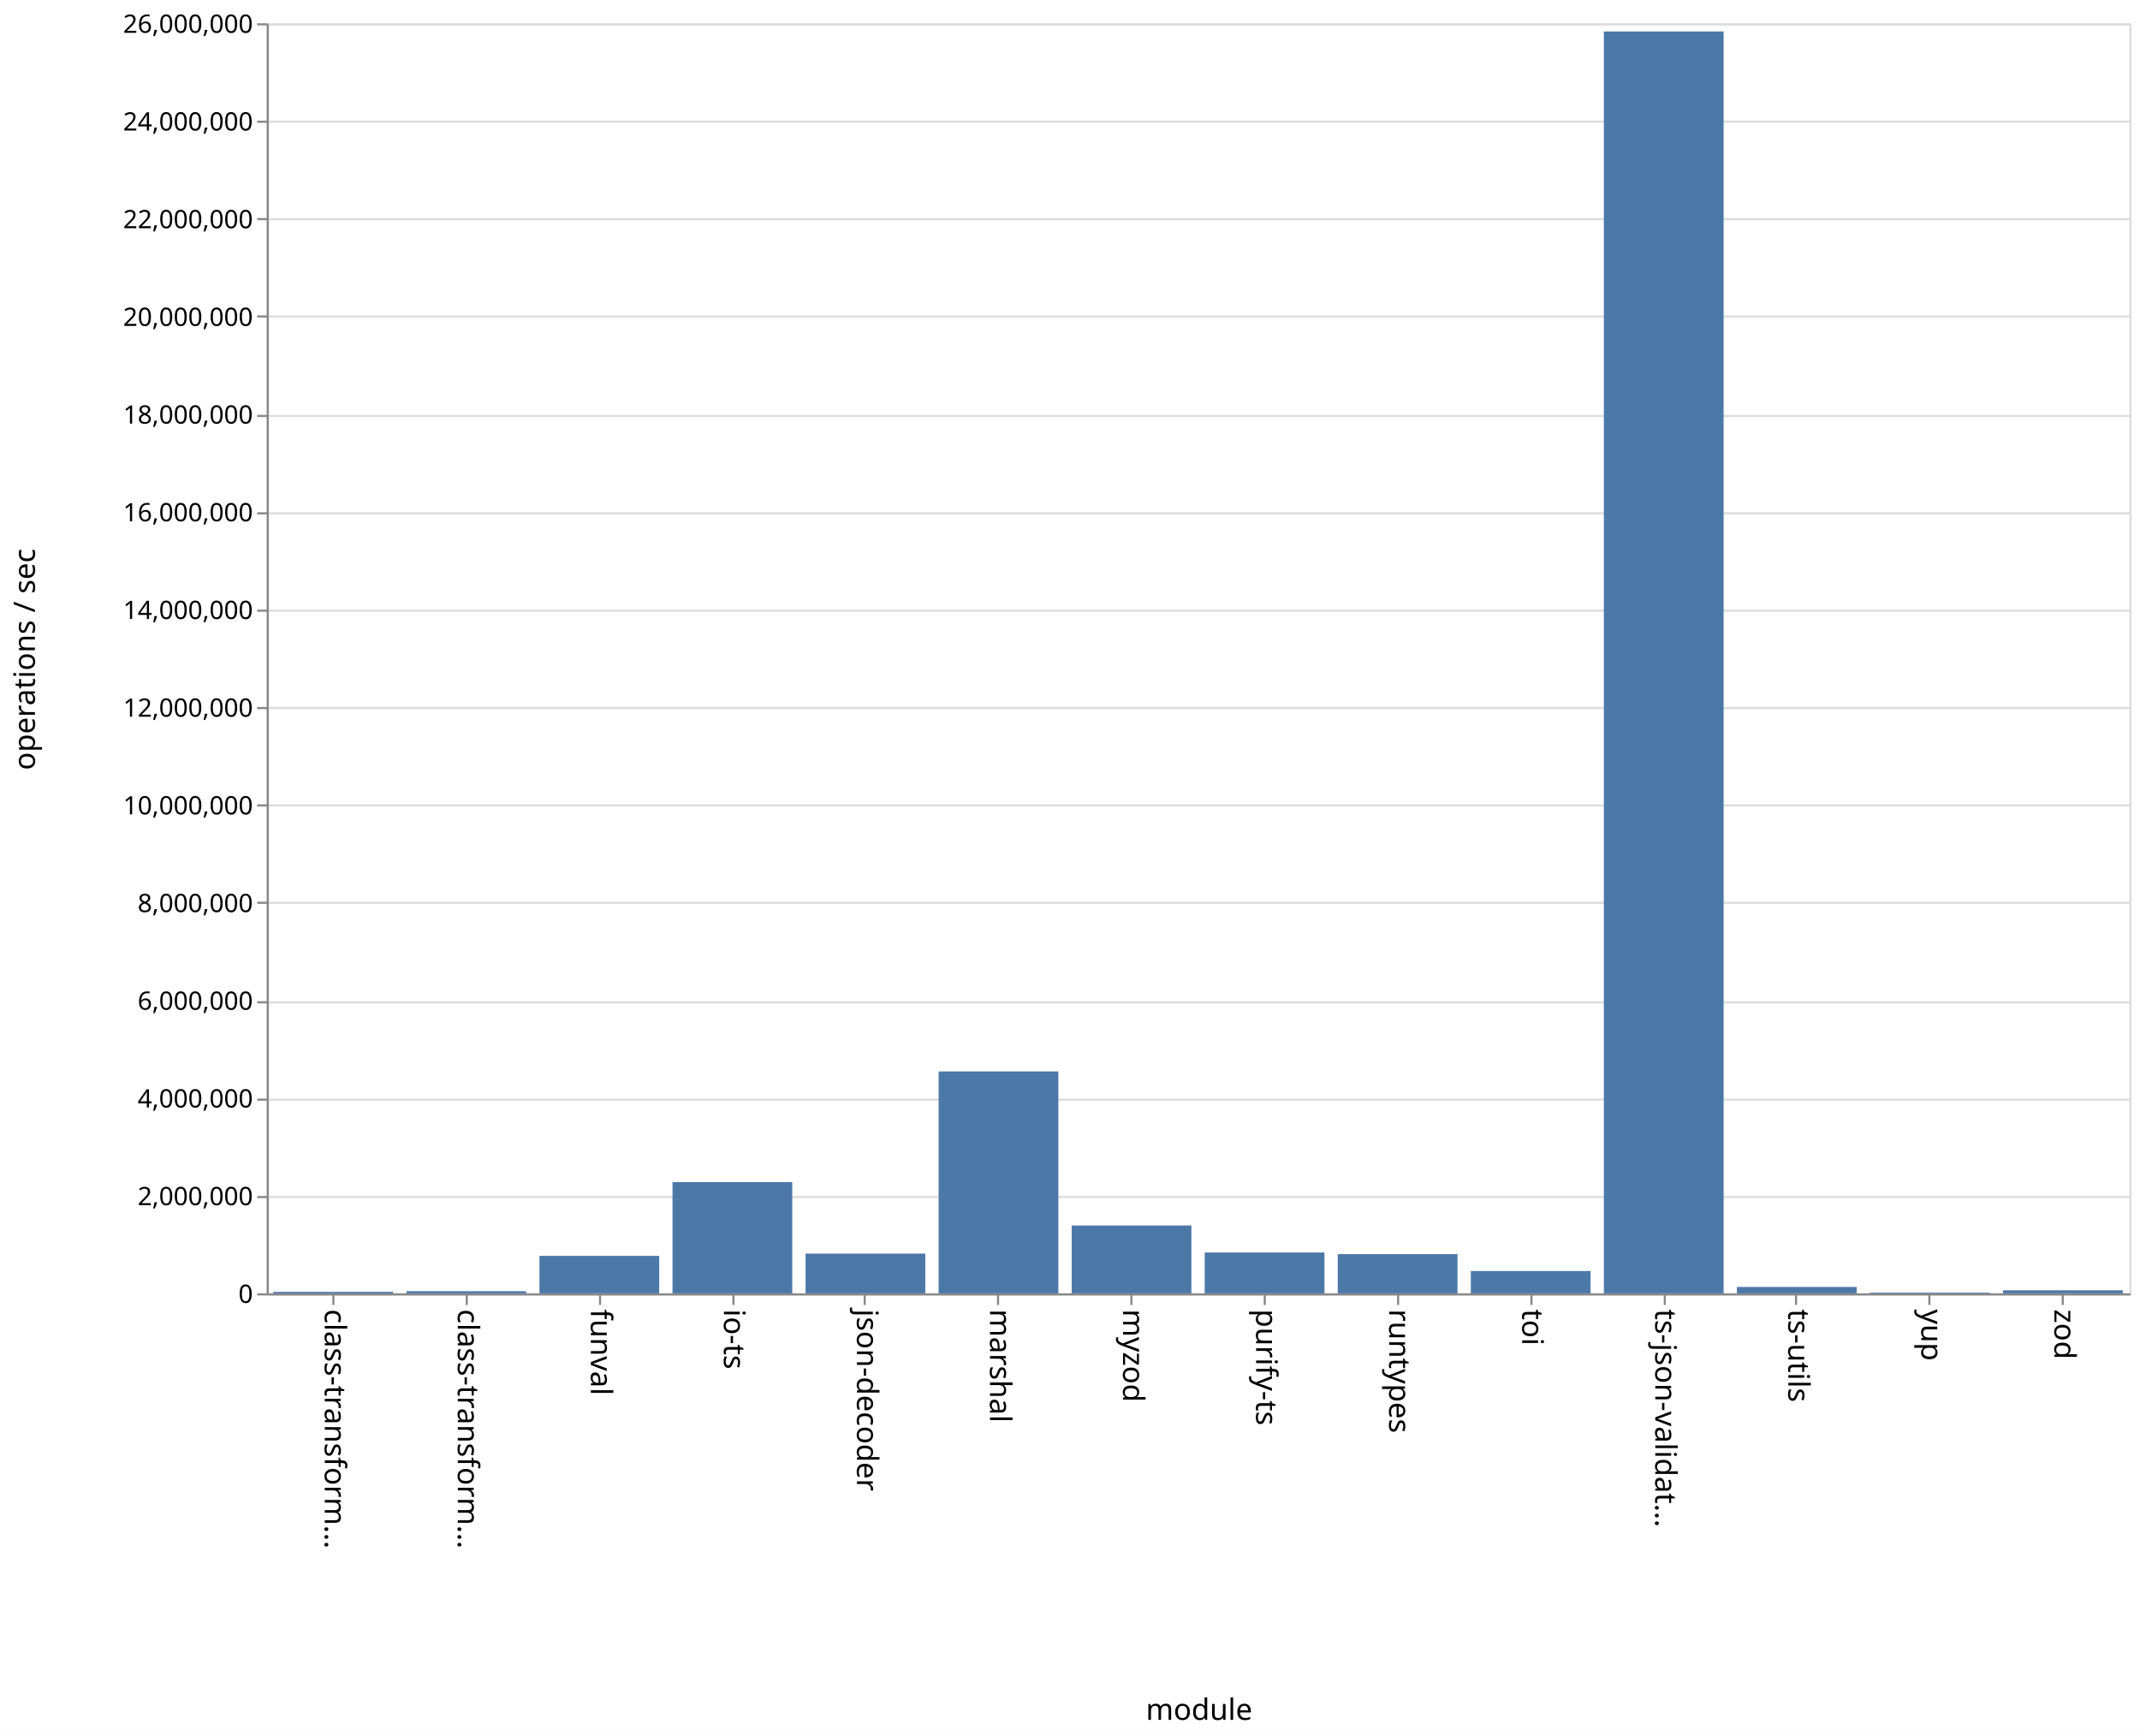
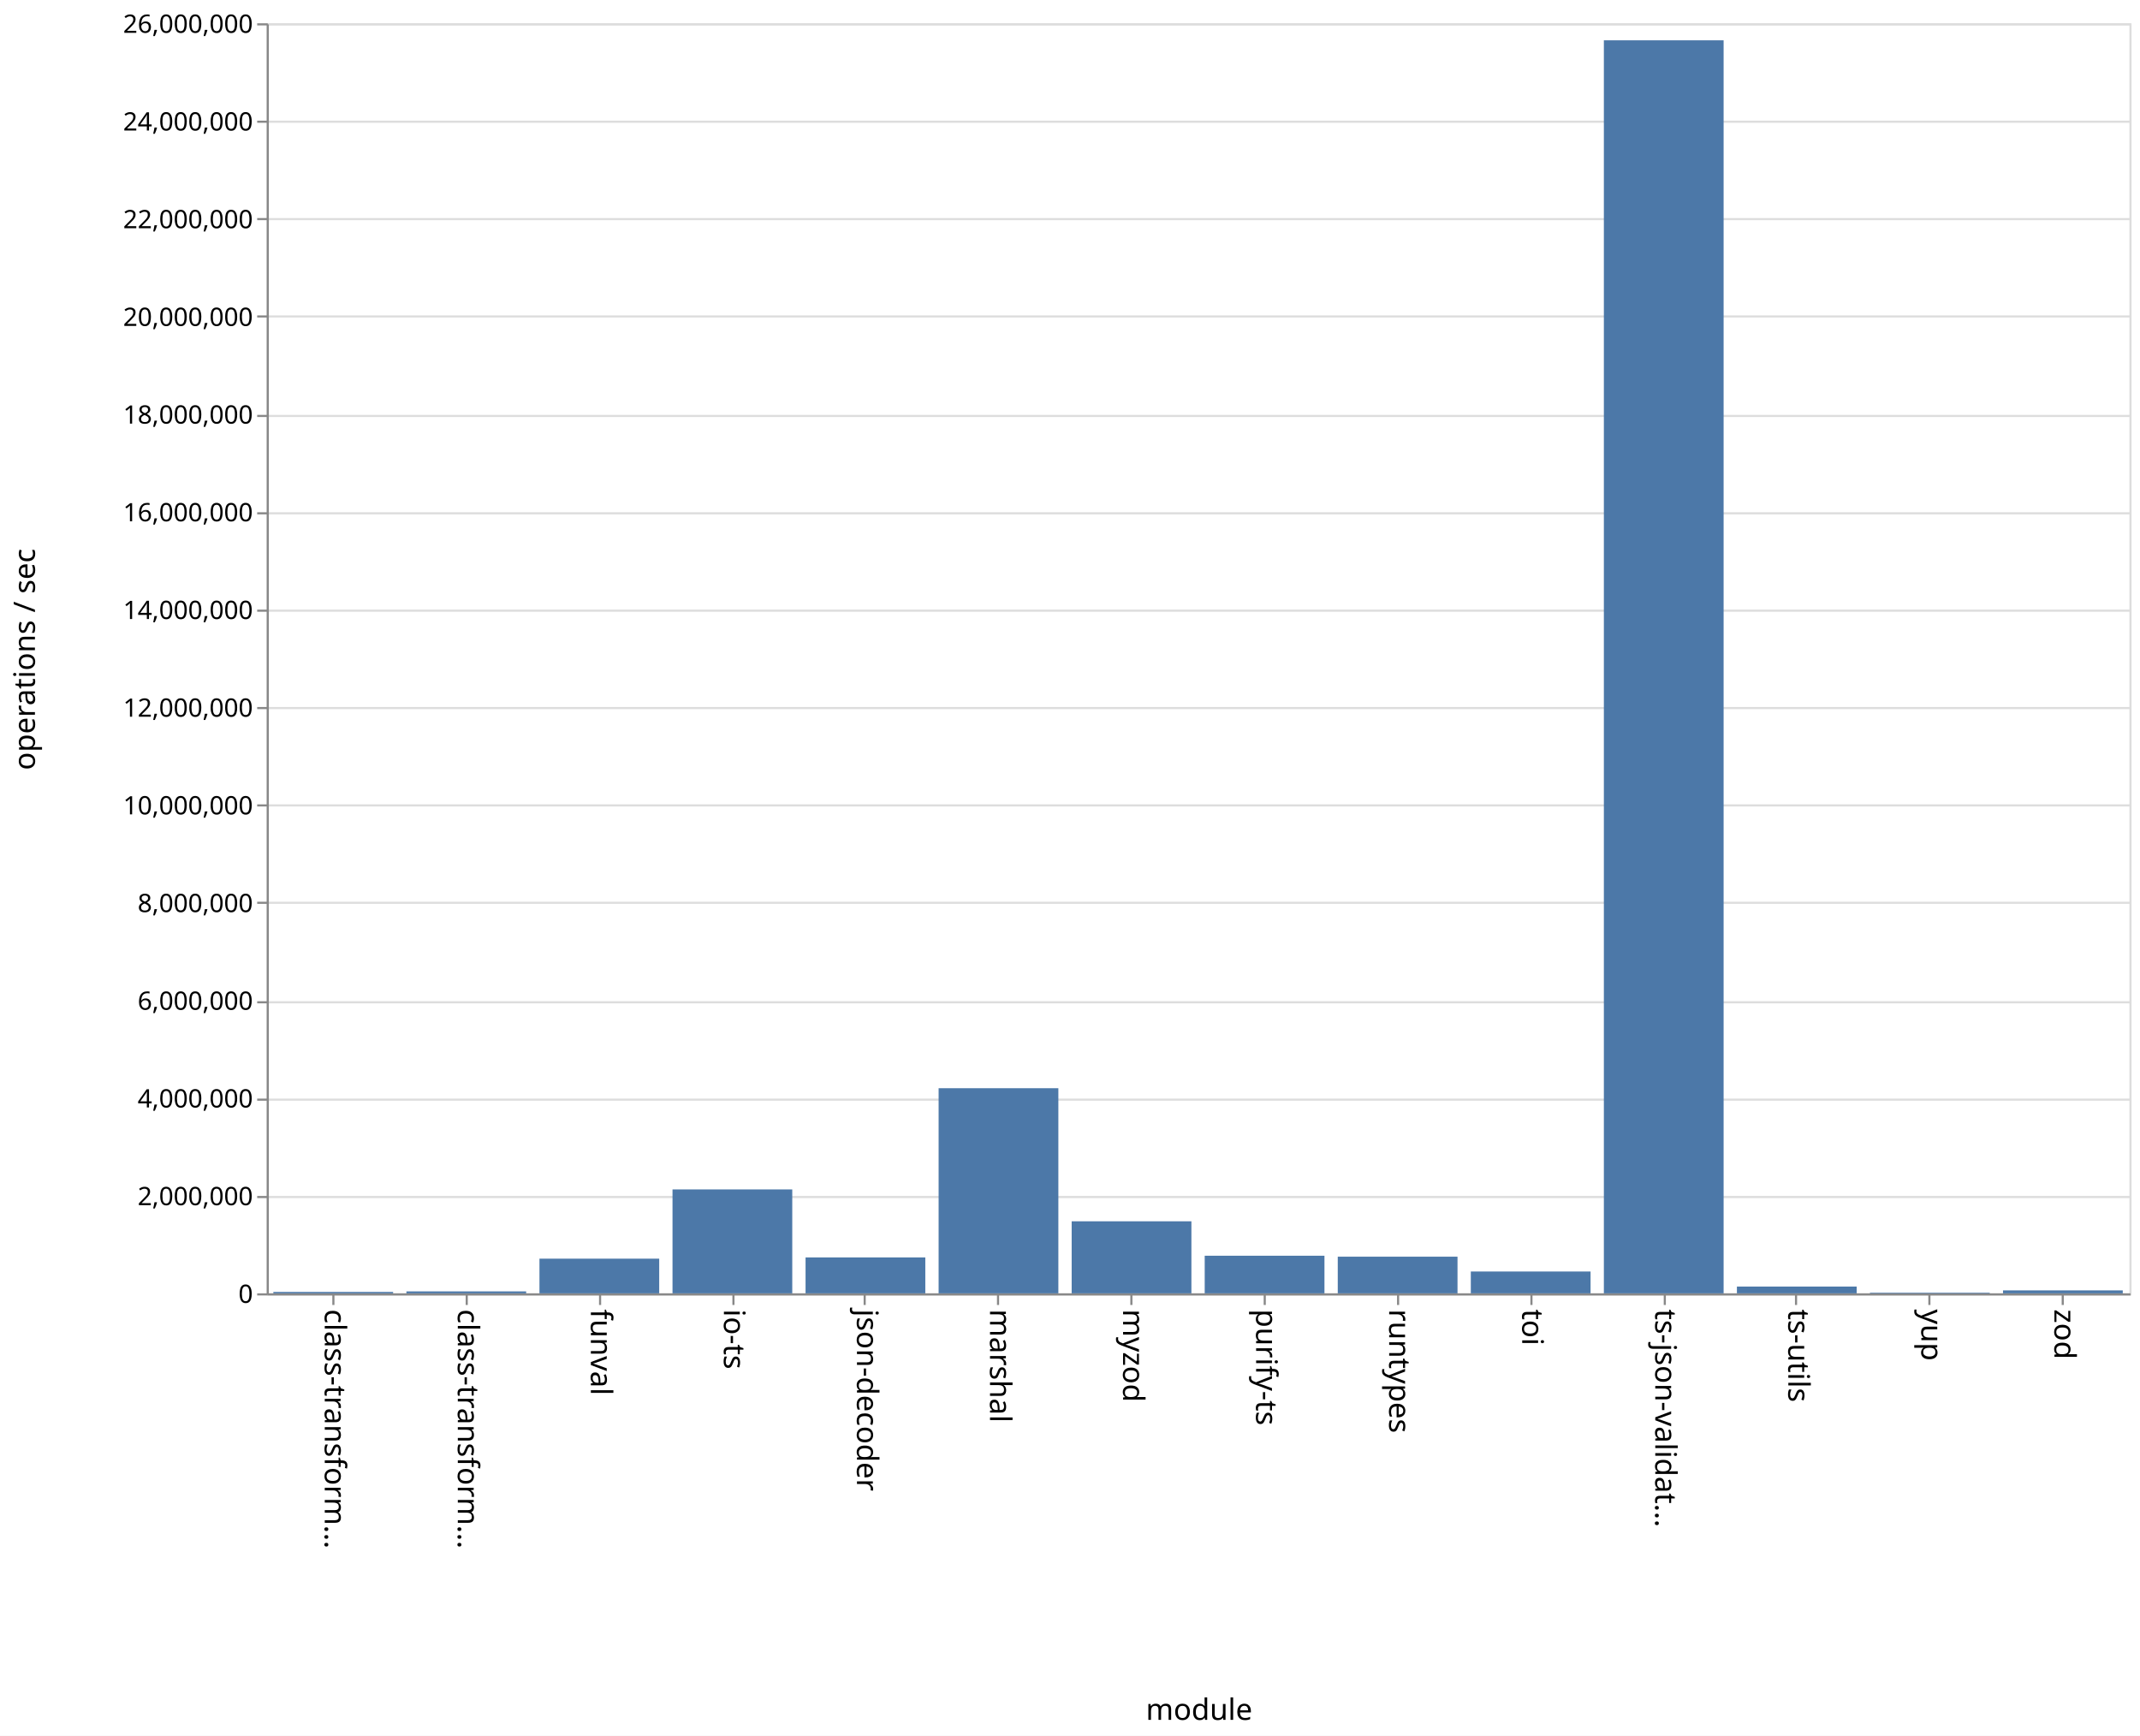
<svg xmlns="http://www.w3.org/2000/svg" class="marks" width="1011" height="820">
  <path fill="#fff" d="M0 0h1011v820H0z" />
  <g class="mark-group role-frame root">
    <path class="background" d="M126.5 11.5h880v600h-880z" fill="none" stroke="#ddd" />
    <g class="mark-group role-axis">
      <path class="background" d="M126.5 11.5z" pointer-events="none" fill="none" />
      <g class="mark-rule role-axis-grid" pointer-events="none" fill="none" stroke="#ddd">
        <path d="M126.5 611.5h880M126.5 565.5h880M126.5 519.5h880M126.5 473.5h880M126.5 426.5h880M126.5 380.5h880M126.5 334.5h880M126.5 288.5h880M126.5 242.5h880M126.5 196.5h880M126.5 149.5h880M126.5 103.5h880M126.5 57.5h880M126.5 11.5h880" />
      </g>
    </g>
    <g class="mark-group role-axis">
      <path class="background" d="M126.5 611.5z" pointer-events="none" fill="none" />
      <g class="mark-rule role-axis-tick" pointer-events="none" fill="none" stroke="#888">
        <path d="M157.5 611.5v5M220.5 611.5v5M283.5 611.5v5M346.5 611.5v5M408.5 611.5v5M471.5 611.5v5M534.5 611.5v5M597.5 611.5v5M660.5 611.5v5M723.5 611.5v5M786.5 611.5v5M848.5 611.5v5M911.5 611.5v5M974.5 611.5v5" />
      </g>
      <g class="mark-text role-axis-label" pointer-events="none" font-family="sans-serif" font-size="14">
        <text transform="rotate(90 -232.536 385.964)">
                    class-transform…
                </text>
        <text transform="rotate(90 -201.107 417.393)">
                    class-transform…
                </text>
        <text transform="rotate(90 -169.679 448.821)">
                    funval
                </text>
        <text transform="rotate(90 -138.25 480.25)">
                    io-ts
                </text>
        <text transform="rotate(90 -106.821 511.679)">
                    json-decoder
                </text>
        <text transform="rotate(90 -75.393 543.107)">
                    marshal
                </text>
        <text transform="rotate(90 -43.964 574.536)">
                    myzod
                </text>
        <text transform="rotate(90 -12.536 605.964)">
                    purify-ts
                </text>
        <text transform="rotate(90 18.893 637.393)">
                    runtypes
                </text>
        <text transform="rotate(90 50.321 668.821)">
                    toi
                </text>
        <text transform="rotate(90 81.75 700.25)">
                    ts-json-validat…
                </text>
        <text transform="rotate(90 113.179 731.679)">
                    ts-utils
                </text>
        <text transform="rotate(90 144.607 763.107)">
                    yup
                </text>
        <text transform="rotate(90 176.036 794.536)">
                    zod
                </text>
      </g>
      <path fill="none" stroke="#888" d="M126.5 611.5h880" pointer-events="none" />
      <text text-anchor="middle" transform="translate(566.5 812.5)" font-family="sans-serif" font-size="14" font-weight="400" pointer-events="none">
                module
            </text>
    </g>
    <g class="mark-group role-axis">
      <path class="background" d="M126.5 11.5z" pointer-events="none" fill="none" />
      <g class="mark-rule role-axis-tick" pointer-events="none" fill="none" stroke="#888">
        <path d="M126.5 611.5h-5M126.5 565.5h-5M126.5 519.5h-5M126.5 473.5h-5M126.5 426.5h-5M126.5 380.5h-5M126.5 334.5h-5M126.5 288.5h-5M126.5 242.5h-5M126.5 196.5h-5M126.5 149.5h-5M126.5 103.5h-5M126.5 57.5h-5M126.5 11.5h-5" />
      </g>
      <g class="mark-text role-axis-label" pointer-events="none" text-anchor="end" font-family="sans-serif" font-size="12">
        <text transform="translate(119.5 615.5)">
                    0
                </text>
        <text transform="translate(119.5 569.346)">
                    2,000,000
                </text>
        <text transform="translate(119.5 523.192)">
                    4,000,000
                </text>
        <text transform="translate(119.5 477.038)">
                    6,000,000
                </text>
        <text transform="translate(119.5 430.885)">
                    8,000,000
                </text>
        <text transform="translate(119.5 384.73)">
                    10,000,000
                </text>
        <text transform="translate(119.5 338.577)">
                    12,000,000
                </text>
        <text transform="translate(119.5 292.423)">
                    14,000,000
                </text>
        <text transform="translate(119.5 246.27)">
                    16,000,000
                </text>
        <text transform="translate(119.5 200.115)">
                    18,000,000
                </text>
        <text transform="translate(119.5 153.962)">
                    20,000,000
                </text>
        <text transform="translate(119.5 107.808)">
                    22,000,000
                </text>
        <text transform="translate(119.5 61.654)">
                    24,000,000
                </text>
        <text transform="translate(119.5 15.5)">
                    26,000,000
                </text>
      </g>
      <path fill="none" stroke="#888" d="M126.5 611.5v-600" pointer-events="none" />
      <text text-anchor="middle" transform="rotate(-90 164 147.5)" font-family="sans-serif" font-size="14" font-weight="400" pointer-events="none">
                operations / sec
            </text>
    </g>
    <g class="mark-rect role-mark marks" fill="#4c78a8">
-       <path d="M129.143 610.294h56.571V611h-56.571zM192 609.993h56.571V611H192zM254.857 593.293h56.572V611h-56.572zM317.714 558.43h56.572V611h-56.572zM380.571 592.227h56.572V611H380.57zM443.429 506.164H500V611h-56.571zM506.286 578.95h56.571V611h-56.571zM569.143 591.712h56.571V611h-56.571zM632 592.478h56.571V611H632zM694.857 600.458h56.572V611h-56.572zM757.714 14.86h56.572V611h-56.572zM820.571 607.985h56.572V611H820.57zM883.429 610.666H940V611h-56.571zM946.286 609.556h56.571V611h-56.571z" />
+       <path d="M129.143 610.335h56.571V611h-56.571zM192 610.08h56.571v.92H192zM254.857 594.62h56.572V611h-56.572zM317.714 561.908h56.572V611h-56.572zM380.571 594.041h56.572V611H380.57zM443.429 514.095H500V611h-56.571zM506.286 576.966h56.571V611h-56.571zM569.143 593.232h56.571V611h-56.571zM632 593.682h56.571V611H632zM694.857 600.684h56.572V611h-56.572zM757.714 19.045h56.572V611h-56.572zM820.571 607.8h56.572v3.2H820.57zM883.429 610.698H940V611h-56.571zM946.286 609.605h56.571V611h-56.571z" />
    </g>
  </g>
</svg>
